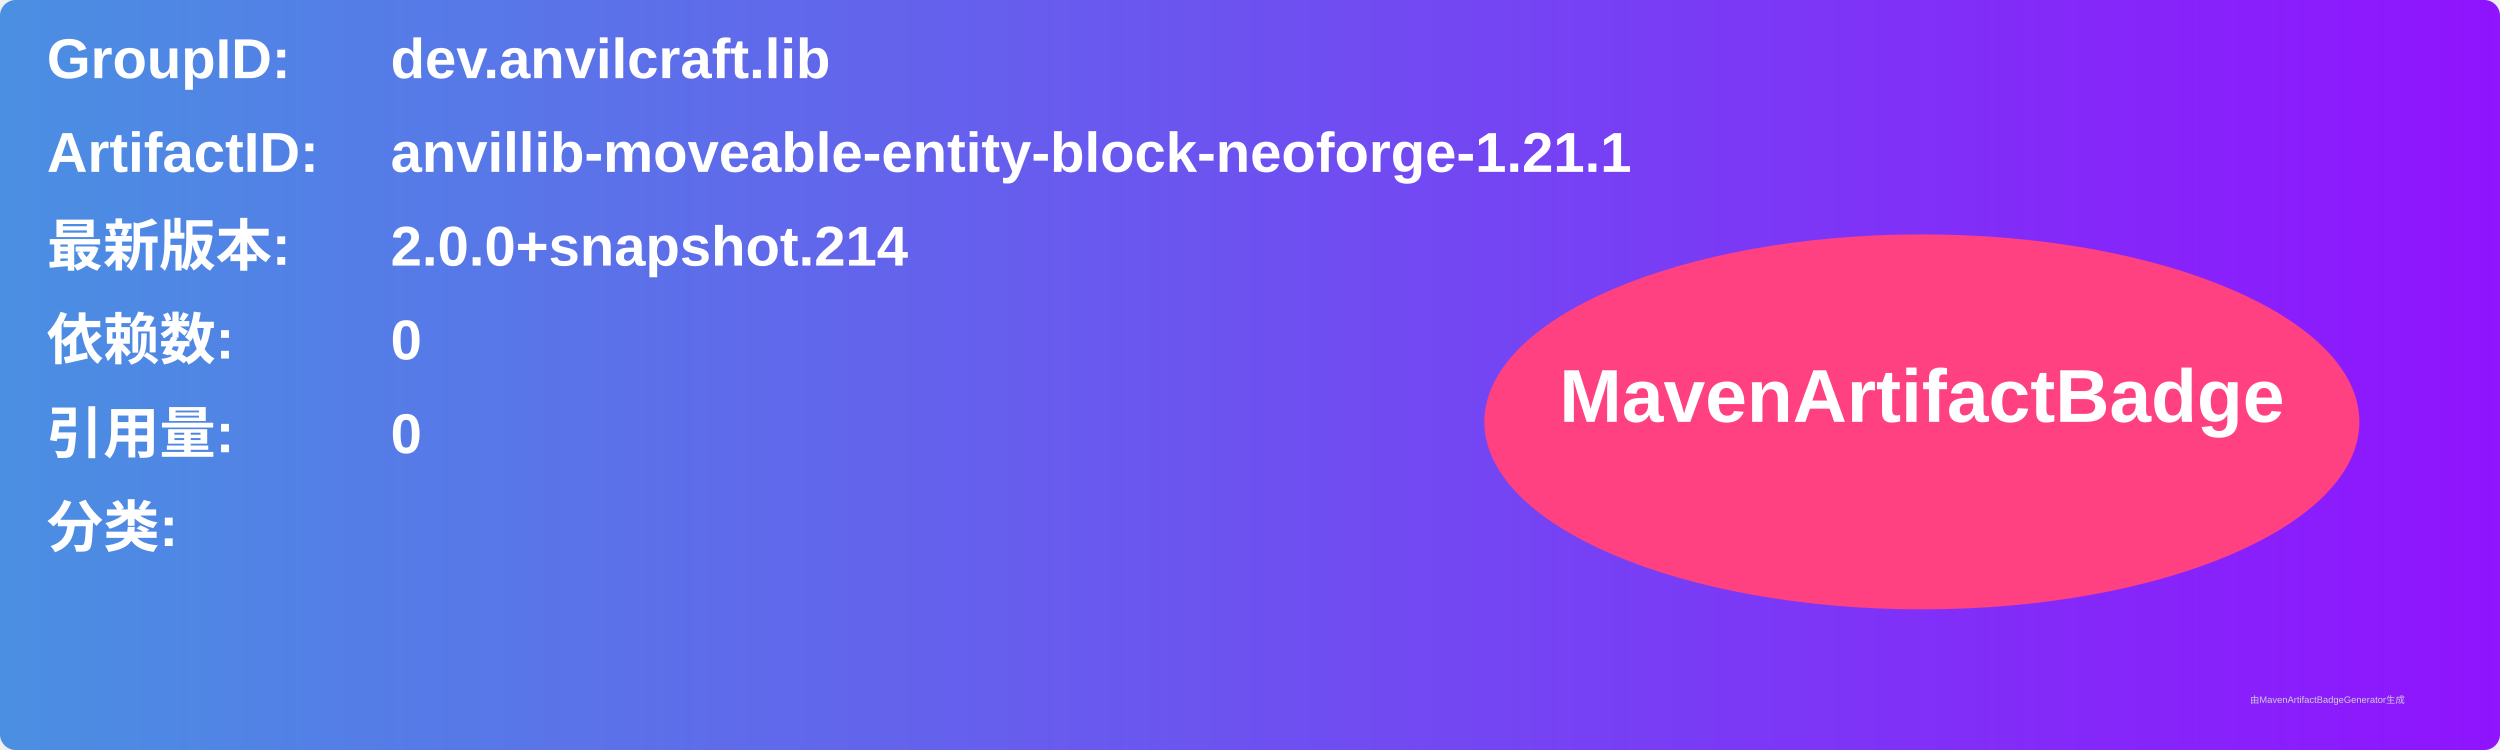
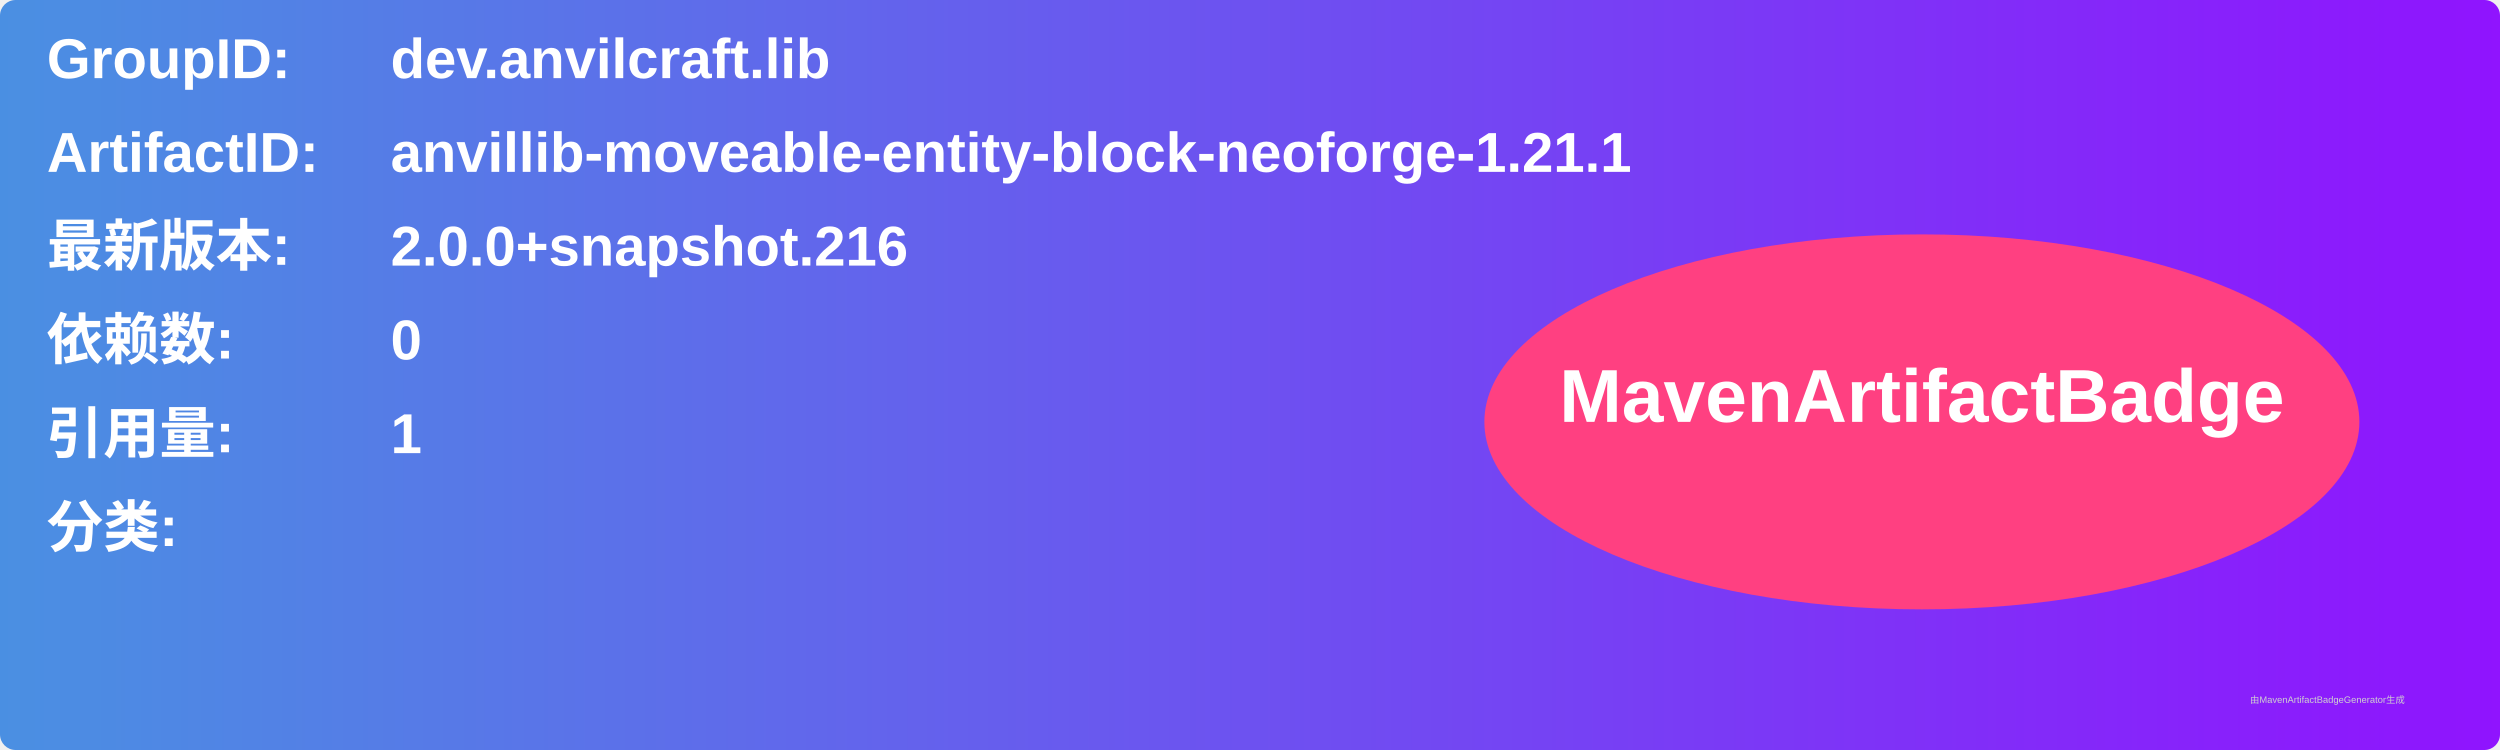
<svg xmlns="http://www.w3.org/2000/svg" width="800" height="240" viewBox="0 0 800 240">
  <linearGradient id="grad" x1="0%" y1="0%" x2="100%" y2="0%">
    <stop offset="0%" stop-color="#4a90e2" />
    <stop offset="100%" stop-color="#9013fe" />
  </linearGradient>
  <rect width="100%" height="100%" rx="5" ry="5" fill="url(#grad)" />
  <g transform="translate(15, 15)">
    <text x="0" y="10" font-family="Arial" font-size="18" fill="white" font-weight="bold" width="260">GroupID:</text>
    <text x="110" y="10" font-family="Arial" font-size="18" fill="white" font-weight="bold" width="460">dev.anvilcraft.lib</text>
    <text x="0" y="40" font-family="Arial" font-size="18" fill="white" font-weight="bold" width="260">ArtifactID:</text>
    <text x="110" y="40" font-family="Arial" font-size="18" fill="white" font-weight="bold" width="460">anvillib-moveable-entity-block-neoforge-1.21.1</text>
    <text x="0" y="70" font-family="Arial" font-size="18" fill="white" font-weight="bold">最新版本:</text>
    <text x="110" y="70" font-family="Arial" font-size="18" fill="white" font-weight="bold">
-       <tspan font-weight="bold">2.0.0+snapshot.214</tspan>
+       <tspan font-weight="bold">2.0.0+snapshot.216</tspan>
    </text>
    <text x="0" y="100" font-family="Arial" font-size="18" fill="white" font-weight="bold">依赖数: </text>
    <text x="110" y="100" font-family="Arial" font-size="18" fill="white">
      <tspan font-weight="bold">0</tspan>
    </text>
    <text x="0" y="130" font-family="Arial" font-size="18" fill="white" font-weight="bold">引用量: </text>
    <text x="110" y="130" font-family="Arial" font-size="18" fill="white">
-       <tspan font-weight="bold">0</tspan>
+       <tspan font-weight="bold">1</tspan>
    </text>
    <text x="0" y="160" font-family="Arial" font-size="18" fill="white" font-weight="bold">分类:</text>
    <text x="10" y="190" font-family="Arial" font-size="10" fill="white">
      <tspan font-weight="bold" />
    </text>
    <ellipse cx="600" cy="120" rx="140" ry="60" fill="#ff4081" />
    <text x="600" y="120" text-anchor="middle" font-family="Arial" font-size="24" fill="white" font-weight="bold">MavenArtifactBadge</text>
  </g>
  <text x="720" y="225" font-family="Arial" font-size="3" fill="#d0d0d0">由MavenArtifactBadgeGenerator生成</text>
</svg>
